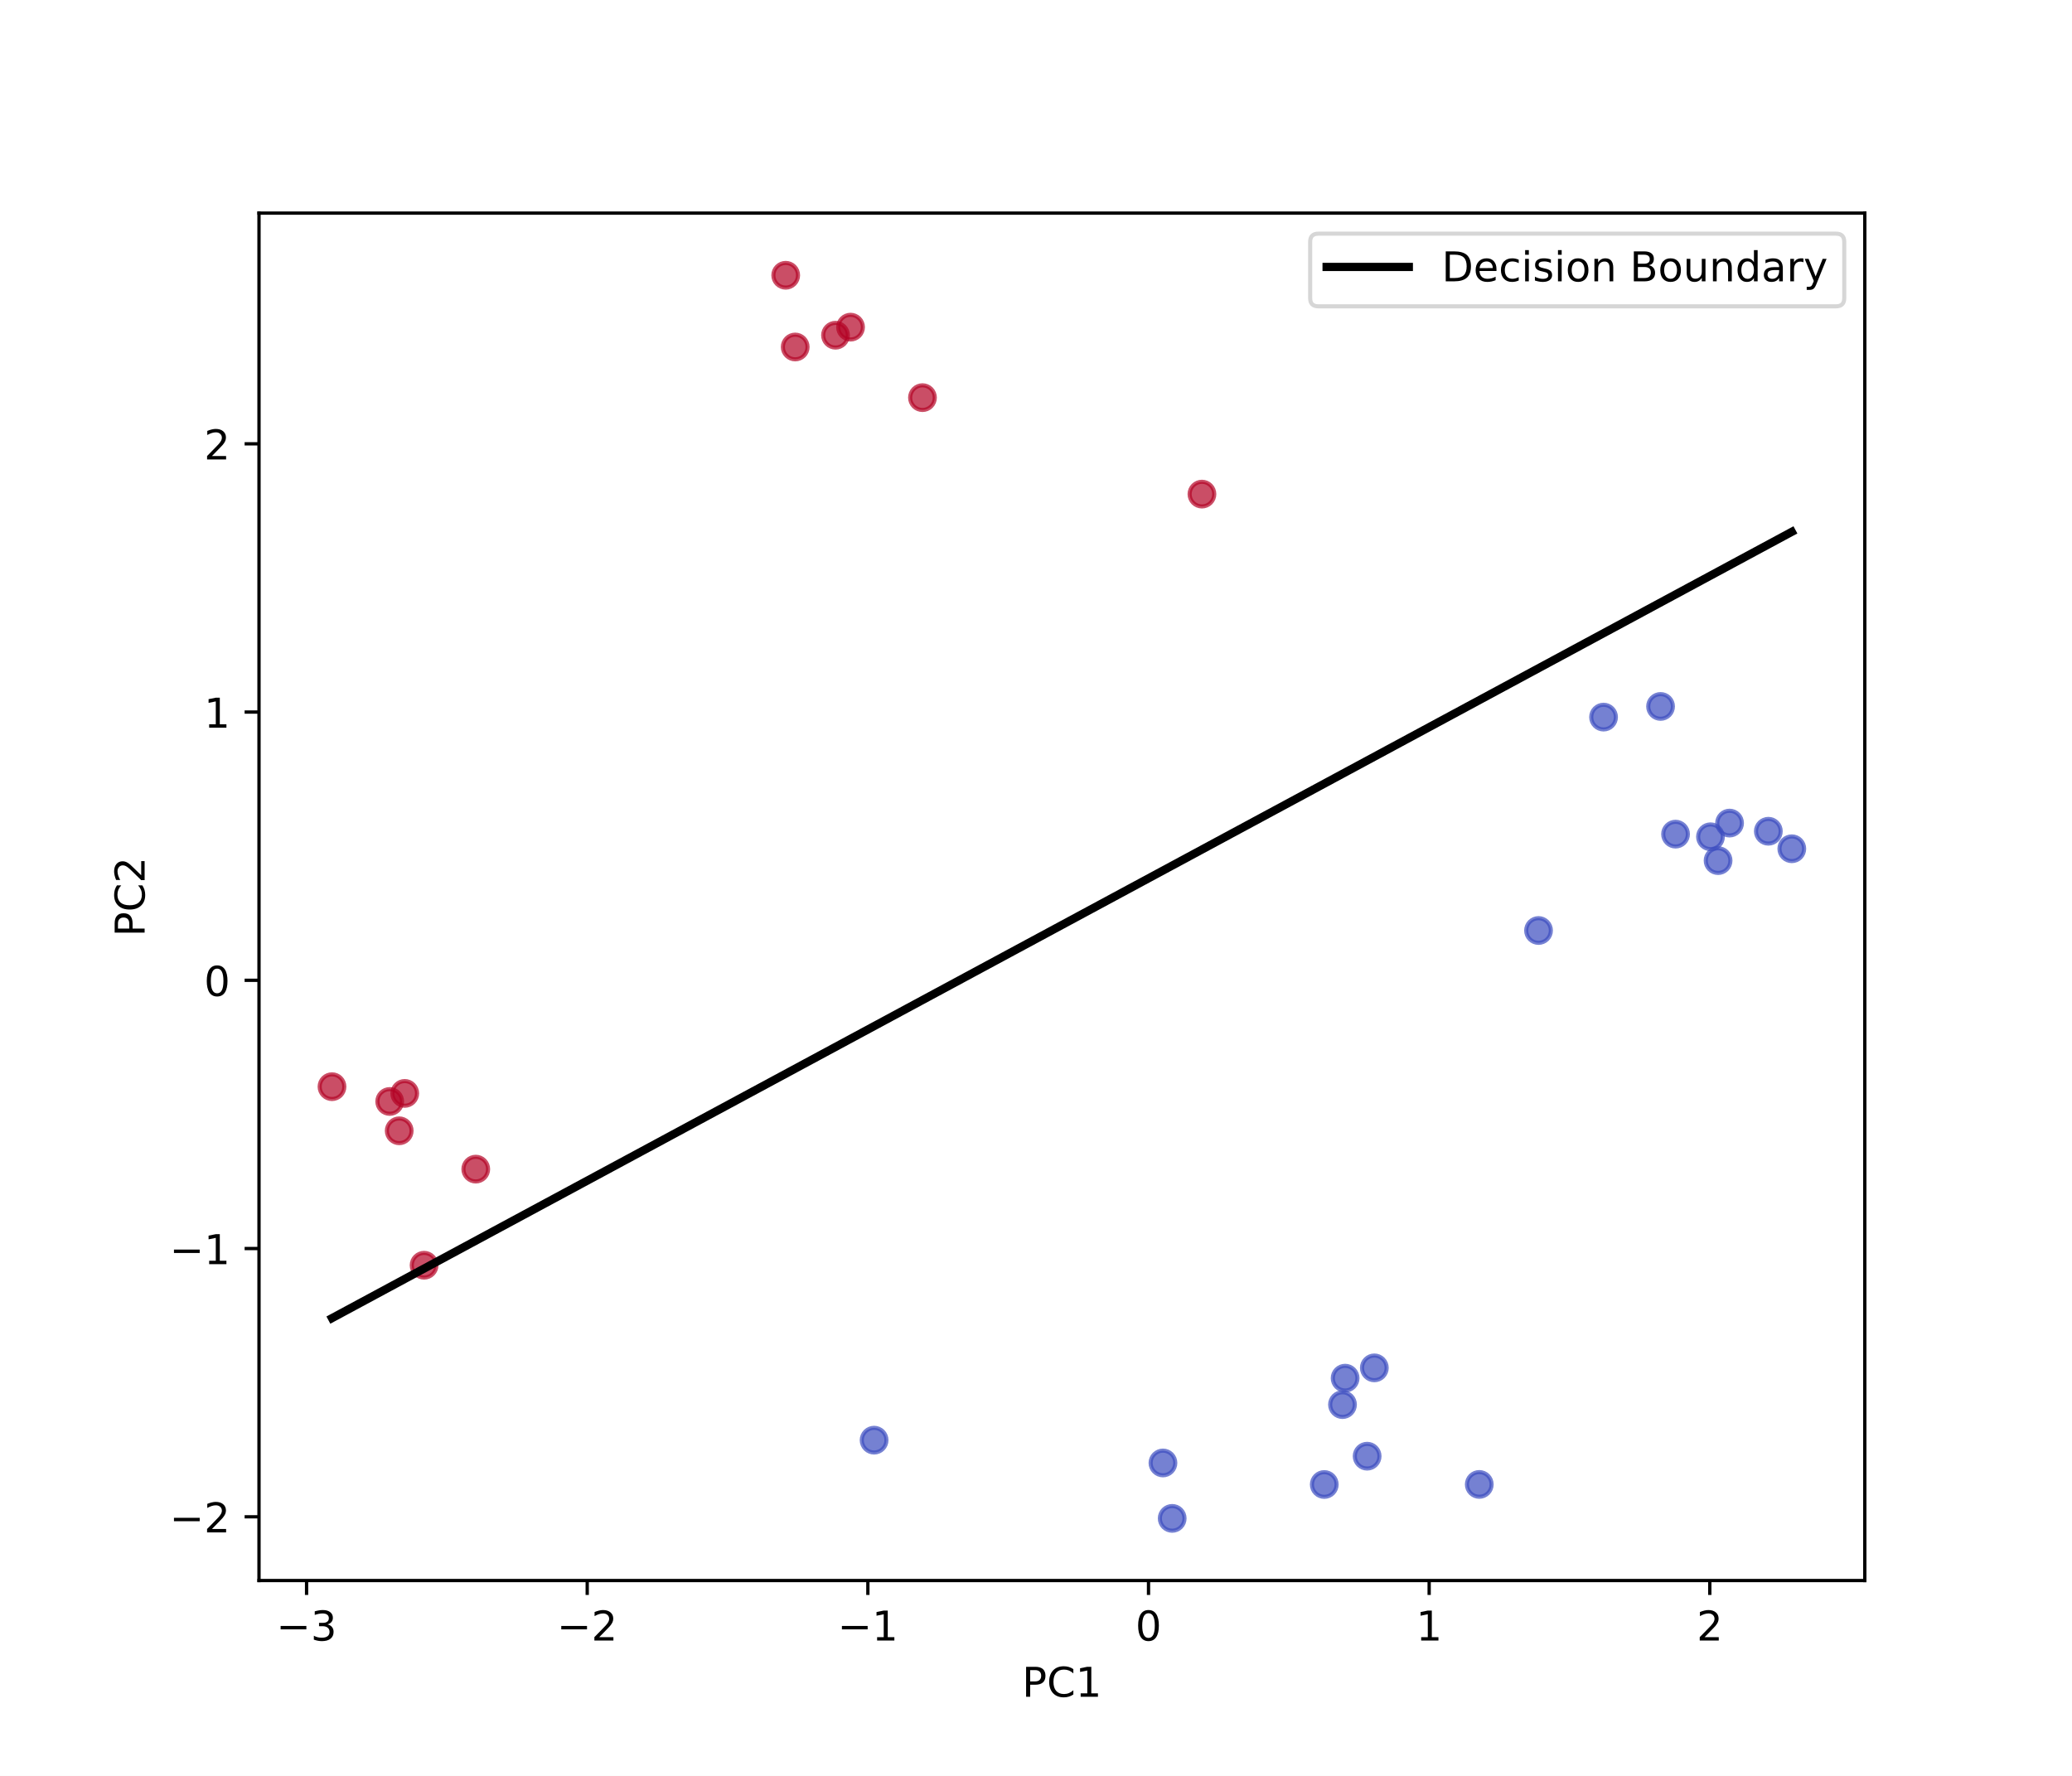
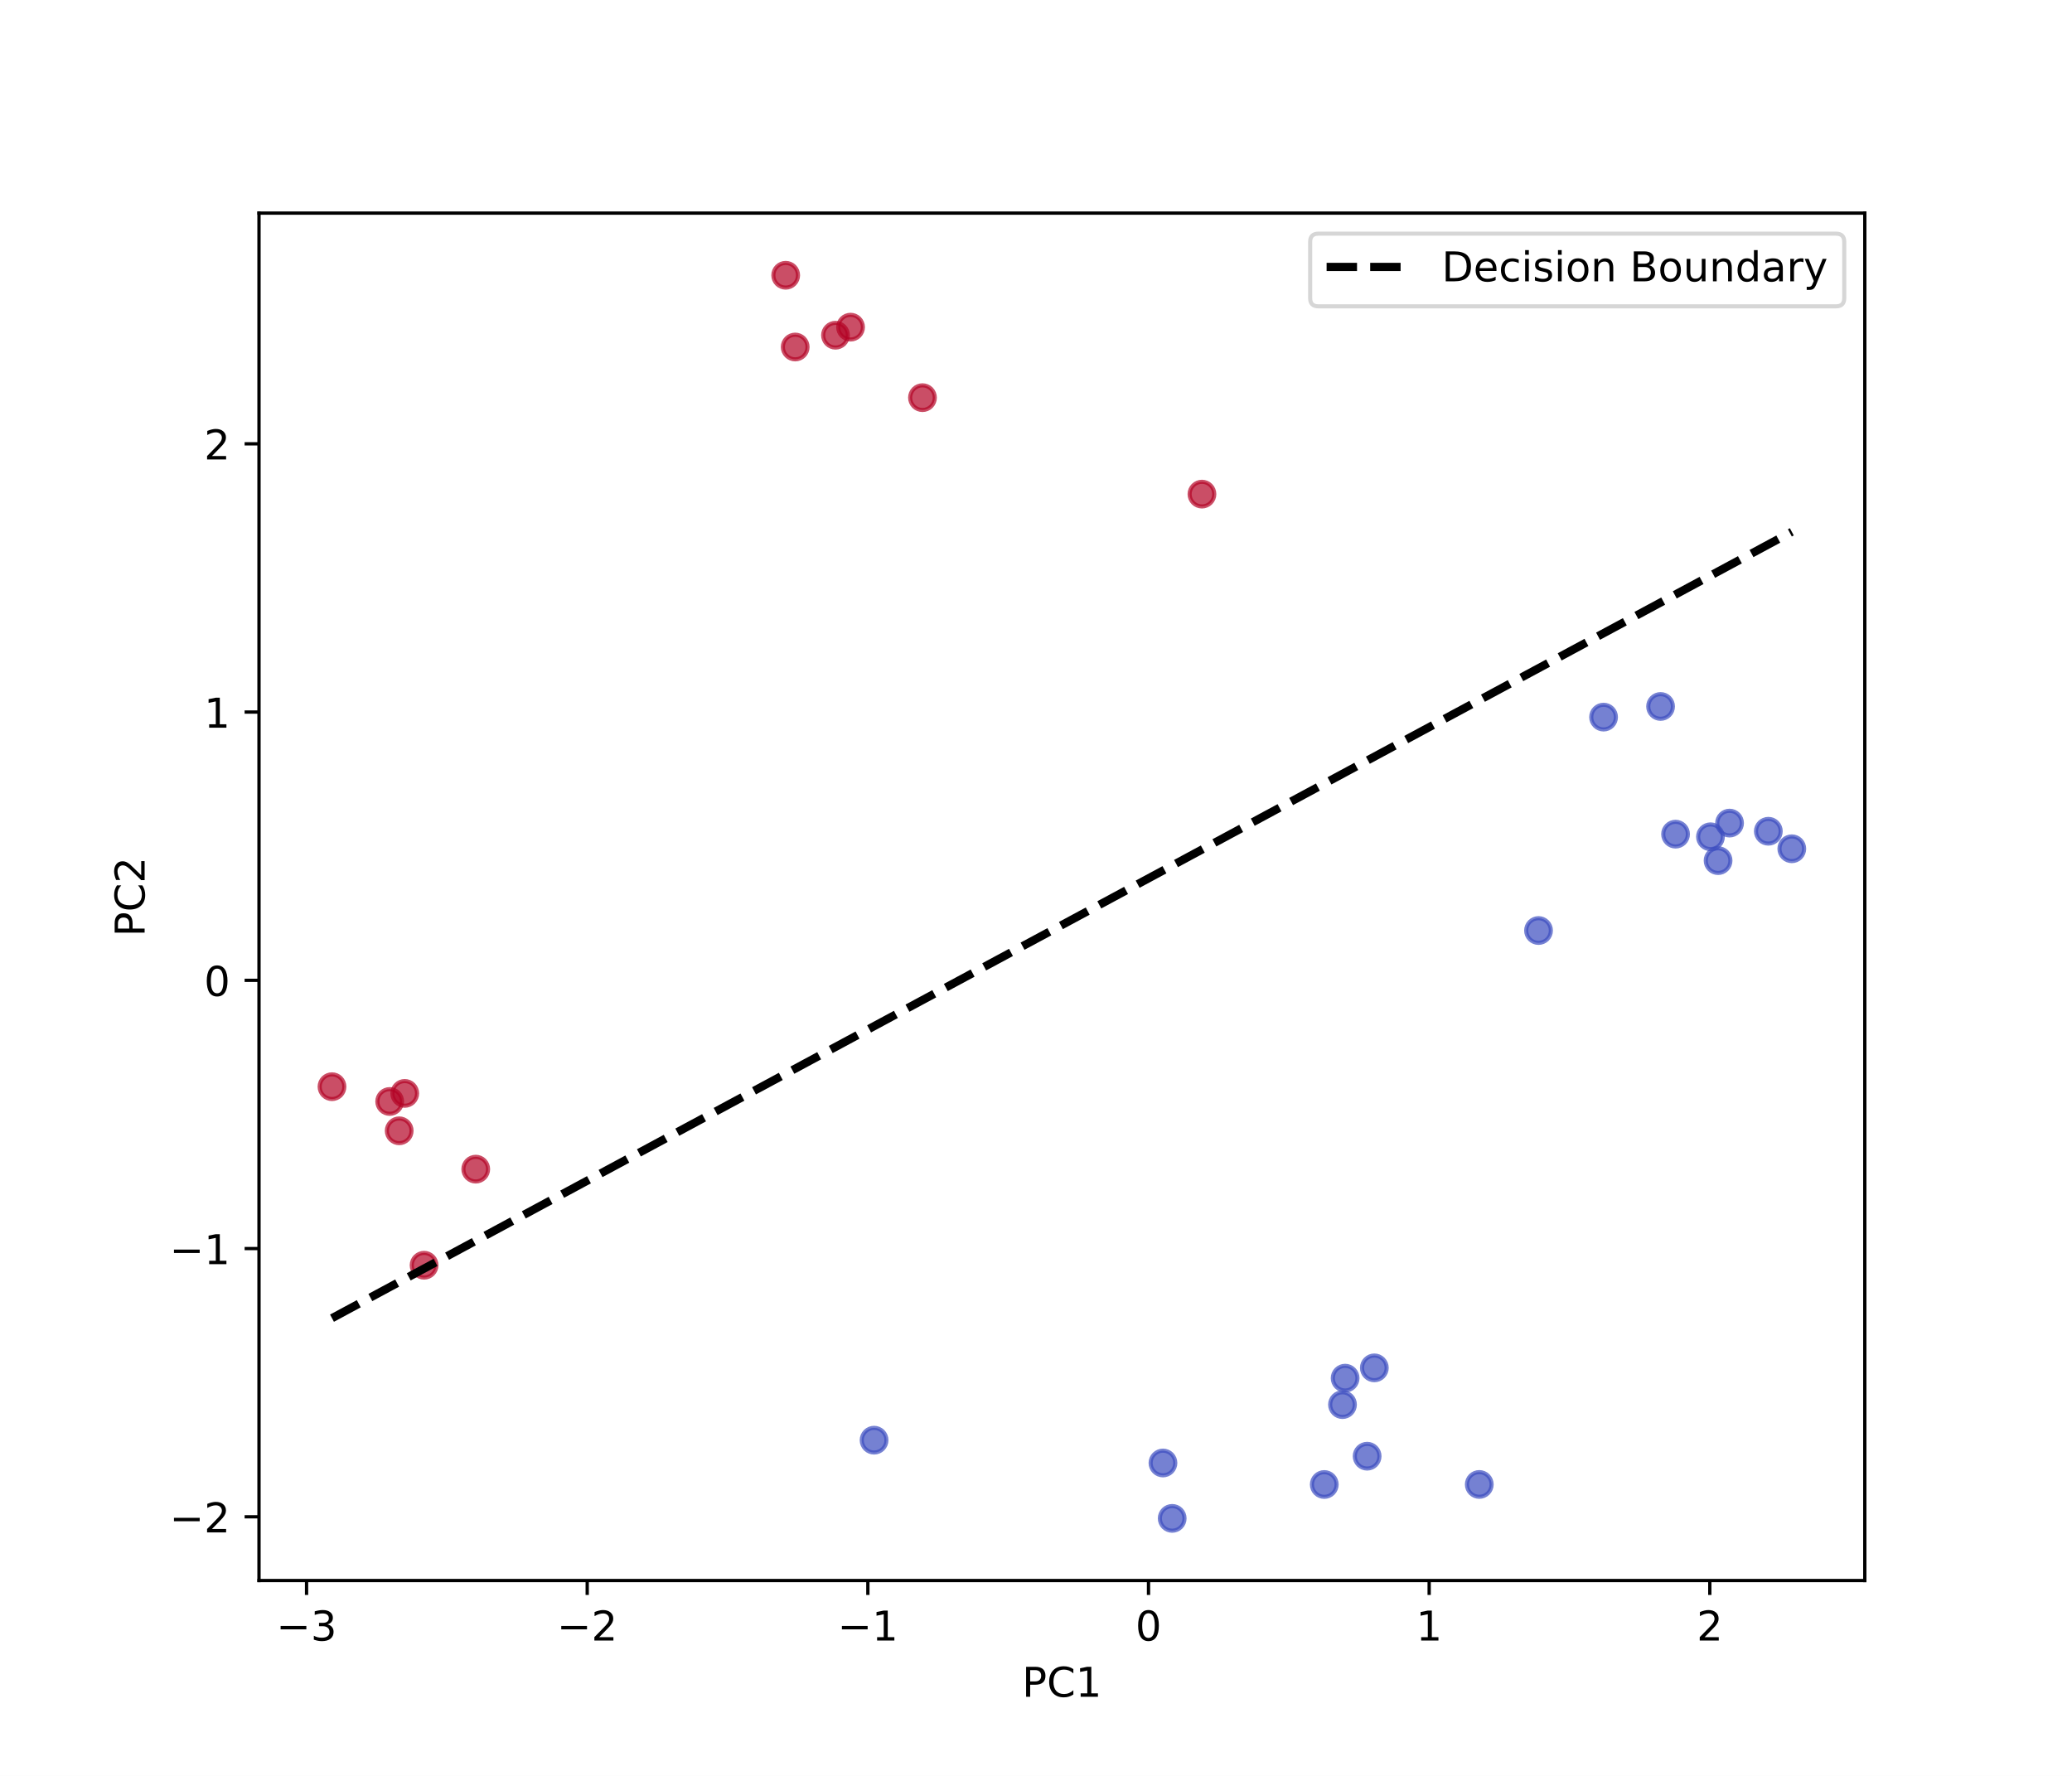
<svg xmlns="http://www.w3.org/2000/svg" xmlns:xlink="http://www.w3.org/1999/xlink" width="504pt" height="432pt" viewBox="0 0 504 432" version="1.1">
  <defs>
    <style type="text/css">*{stroke-linejoin: round; stroke-linecap: butt}</style>
  </defs>
  <g id="figure_1">
    <g id="patch_1">
      <path d="M 0 432  L 504 432  L 504 0  L 0 0  z " style="fill: #ffffff" />
    </g>
    <g id="axes_1">
      <g id="patch_2">
        <path d="M 63 384.48  L 453.6 384.48  L 453.6 51.84  L 63 51.84  z " style="fill: #ffffff" />
      </g>
      <g id="PathCollection_1">
        <defs>
-           <path id="C0_0_118cd38a1c" d="M 0 3  C 0.796 3 1.559 2.684 2.121 2.121  C 2.684 1.559 3 0.796 3 -0  C 3 -0.796 2.684 -1.559 2.121 -2.121  C 1.559 -2.684 0.796 -3 0 -3  C -0.796 -3 -1.559 -2.684 -2.121 -2.121  C -2.684 -1.559 -3 -0.796 -3 0  C -3 0.796 -2.684 1.559 -2.121 2.121  C -1.559 2.684 -0.796 3 0 3  z " />
+           <path id="C0_0_29952dceca" d="M 0 3  C 0.796 3 1.559 2.684 2.121 2.121  C 2.684 1.559 3 0.796 3 -0  C 3 -0.796 2.684 -1.559 2.121 -2.121  C 1.559 -2.684 0.796 -3 0 -3  C -0.796 -3 -1.559 -2.684 -2.121 -2.121  C -2.684 -1.559 -3 -0.796 -3 0  C -3 0.796 -2.684 1.559 -2.121 2.121  C -1.559 2.684 -0.796 3 0 3  z " />
        </defs>
-         <g clip-path="url(#p333e7ac986)">
-           <use xlink:href="#C0_0_118cd38a1c" x="282.88" y="355.879" style="fill: #3b4cc0; fill-opacity: 0.7; stroke: #3b4cc0; stroke-opacity: 0.7" />
-         </g>
-         <g clip-path="url(#p333e7ac986)">
-           <use xlink:href="#C0_0_118cd38a1c" x="332.547" y="354.231" style="fill: #3b4cc0; fill-opacity: 0.7; stroke: #3b4cc0; stroke-opacity: 0.7" />
-         </g>
-         <g clip-path="url(#p333e7ac986)">
-           <use xlink:href="#C0_0_118cd38a1c" x="327.193" y="335.253" style="fill: #3b4cc0; fill-opacity: 0.7; stroke: #3b4cc0; stroke-opacity: 0.7" />
-         </g>
-         <g clip-path="url(#p333e7ac986)">
-           <use xlink:href="#C0_0_118cd38a1c" x="334.299" y="332.747" style="fill: #3b4cc0; fill-opacity: 0.7; stroke: #3b4cc0; stroke-opacity: 0.7" />
-         </g>
-         <g clip-path="url(#p333e7ac986)">
-           <use xlink:href="#C0_0_118cd38a1c" x="326.553" y="341.685" style="fill: #3b4cc0; fill-opacity: 0.7; stroke: #3b4cc0; stroke-opacity: 0.7" />
-         </g>
-         <g clip-path="url(#p333e7ac986)">
-           <use xlink:href="#C0_0_118cd38a1c" x="322.121" y="361.118" style="fill: #3b4cc0; fill-opacity: 0.7; stroke: #3b4cc0; stroke-opacity: 0.7" />
-         </g>
-         <g clip-path="url(#p333e7ac986)">
-           <use xlink:href="#C0_0_118cd38a1c" x="359.824" y="361.1" style="fill: #3b4cc0; fill-opacity: 0.7; stroke: #3b4cc0; stroke-opacity: 0.7" />
-         </g>
-         <g clip-path="url(#p333e7ac986)">
-           <use xlink:href="#C0_0_118cd38a1c" x="374.236" y="226.354" style="fill: #3b4cc0; fill-opacity: 0.7; stroke: #3b4cc0; stroke-opacity: 0.7" />
-         </g>
-         <g clip-path="url(#p333e7ac986)">
-           <use xlink:href="#C0_0_118cd38a1c" x="390.056" y="174.443" style="fill: #3b4cc0; fill-opacity: 0.7; stroke: #3b4cc0; stroke-opacity: 0.7" />
-         </g>
-         <g clip-path="url(#p333e7ac986)">
-           <use xlink:href="#C0_0_118cd38a1c" x="417.913" y="209.351" style="fill: #3b4cc0; fill-opacity: 0.7; stroke: #3b4cc0; stroke-opacity: 0.7" />
-         </g>
-         <g clip-path="url(#p333e7ac986)">
-           <use xlink:href="#C0_0_118cd38a1c" x="420.706" y="200.223" style="fill: #3b4cc0; fill-opacity: 0.7; stroke: #3b4cc0; stroke-opacity: 0.7" />
-         </g>
-         <g clip-path="url(#p333e7ac986)">
-           <use xlink:href="#C0_0_118cd38a1c" x="430.14" y="202.209" style="fill: #3b4cc0; fill-opacity: 0.7; stroke: #3b4cc0; stroke-opacity: 0.7" />
-         </g>
-         <g clip-path="url(#p333e7ac986)">
-           <use xlink:href="#C0_0_118cd38a1c" x="407.568" y="202.911" style="fill: #3b4cc0; fill-opacity: 0.7; stroke: #3b4cc0; stroke-opacity: 0.7" />
-         </g>
-         <g clip-path="url(#p333e7ac986)">
-           <use xlink:href="#C0_0_118cd38a1c" x="403.921" y="171.848" style="fill: #3b4cc0; fill-opacity: 0.7; stroke: #3b4cc0; stroke-opacity: 0.7" />
-         </g>
-         <g clip-path="url(#p333e7ac986)">
-           <use xlink:href="#C0_0_118cd38a1c" x="416.064" y="203.552" style="fill: #3b4cc0; fill-opacity: 0.7; stroke: #3b4cc0; stroke-opacity: 0.7" />
-         </g>
-         <g clip-path="url(#p333e7ac986)">
-           <use xlink:href="#C0_0_118cd38a1c" x="435.845" y="206.468" style="fill: #3b4cc0; fill-opacity: 0.7; stroke: #3b4cc0; stroke-opacity: 0.7" />
-         </g>
-         <g clip-path="url(#p333e7ac986)">
-           <use xlink:href="#C0_0_118cd38a1c" x="285.127" y="369.36" style="fill: #3b4cc0; fill-opacity: 0.7; stroke: #3b4cc0; stroke-opacity: 0.7" />
-         </g>
-         <g clip-path="url(#p333e7ac986)">
-           <use xlink:href="#C0_0_118cd38a1c" x="212.621" y="350.335" style="fill: #3b4cc0; fill-opacity: 0.7; stroke: #3b4cc0; stroke-opacity: 0.7" />
-         </g>
-         <g clip-path="url(#p333e7ac986)">
-           <use xlink:href="#C0_0_118cd38a1c" x="115.725" y="284.403" style="fill: #b40426; fill-opacity: 0.7; stroke: #b40426; stroke-opacity: 0.7" />
-         </g>
-         <g clip-path="url(#p333e7ac986)">
-           <use xlink:href="#C0_0_118cd38a1c" x="94.794" y="267.941" style="fill: #b40426; fill-opacity: 0.7; stroke: #b40426; stroke-opacity: 0.7" />
-         </g>
-         <g clip-path="url(#p333e7ac986)">
-           <use xlink:href="#C0_0_118cd38a1c" x="98.45" y="265.98" style="fill: #b40426; fill-opacity: 0.7; stroke: #b40426; stroke-opacity: 0.7" />
-         </g>
-         <g clip-path="url(#p333e7ac986)">
-           <use xlink:href="#C0_0_118cd38a1c" x="97.106" y="275.076" style="fill: #b40426; fill-opacity: 0.7; stroke: #b40426; stroke-opacity: 0.7" />
-         </g>
-         <g clip-path="url(#p333e7ac986)">
-           <use xlink:href="#C0_0_118cd38a1c" x="80.755" y="264.347" style="fill: #b40426; fill-opacity: 0.7; stroke: #b40426; stroke-opacity: 0.7" />
-         </g>
-         <g clip-path="url(#p333e7ac986)">
-           <use xlink:href="#C0_0_118cd38a1c" x="203.233" y="81.544" style="fill: #b40426; fill-opacity: 0.7; stroke: #b40426; stroke-opacity: 0.7" />
-         </g>
-         <g clip-path="url(#p333e7ac986)">
-           <use xlink:href="#C0_0_118cd38a1c" x="206.888" y="79.583" style="fill: #b40426; fill-opacity: 0.7; stroke: #b40426; stroke-opacity: 0.7" />
-         </g>
-         <g clip-path="url(#p333e7ac986)">
-           <use xlink:href="#C0_0_118cd38a1c" x="193.429" y="84.41" style="fill: #b40426; fill-opacity: 0.7; stroke: #b40426; stroke-opacity: 0.7" />
-         </g>
-         <g clip-path="url(#p333e7ac986)">
-           <use xlink:href="#C0_0_118cd38a1c" x="191.117" y="66.96" style="fill: #b40426; fill-opacity: 0.7; stroke: #b40426; stroke-opacity: 0.7" />
-         </g>
-         <g clip-path="url(#p333e7ac986)">
-           <use xlink:href="#C0_0_118cd38a1c" x="103.161" y="307.78" style="fill: #b40426; fill-opacity: 0.7; stroke: #b40426; stroke-opacity: 0.7" />
-         </g>
-         <g clip-path="url(#p333e7ac986)">
-           <use xlink:href="#C0_0_118cd38a1c" x="224.385" y="96.731" style="fill: #b40426; fill-opacity: 0.7; stroke: #b40426; stroke-opacity: 0.7" />
-         </g>
-         <g clip-path="url(#p333e7ac986)">
-           <use xlink:href="#C0_0_118cd38a1c" x="292.363" y="120.198" style="fill: #b40426; fill-opacity: 0.7; stroke: #b40426; stroke-opacity: 0.7" />
+         <g clip-path="url(#pf0ccf5bd50)">
+           <use xlink:href="#C0_0_29952dceca" x="282.882" y="355.885" style="fill: #3b4cc0; fill-opacity: 0.7; stroke: #3b4cc0; stroke-opacity: 0.7" />
+         </g>
+         <g clip-path="url(#pf0ccf5bd50)">
+           <use xlink:href="#C0_0_29952dceca" x="332.546" y="354.234" style="fill: #3b4cc0; fill-opacity: 0.7; stroke: #3b4cc0; stroke-opacity: 0.7" />
+         </g>
+         <g clip-path="url(#pf0ccf5bd50)">
+           <use xlink:href="#C0_0_29952dceca" x="327.194" y="335.252" style="fill: #3b4cc0; fill-opacity: 0.7; stroke: #3b4cc0; stroke-opacity: 0.7" />
+         </g>
+         <g clip-path="url(#pf0ccf5bd50)">
+           <use xlink:href="#C0_0_29952dceca" x="334.3" y="332.747" style="fill: #3b4cc0; fill-opacity: 0.7; stroke: #3b4cc0; stroke-opacity: 0.7" />
+         </g>
+         <g clip-path="url(#pf0ccf5bd50)">
+           <use xlink:href="#C0_0_29952dceca" x="326.552" y="341.686" style="fill: #3b4cc0; fill-opacity: 0.7; stroke: #3b4cc0; stroke-opacity: 0.7" />
+         </g>
+         <g clip-path="url(#pf0ccf5bd50)">
+           <use xlink:href="#C0_0_29952dceca" x="322.122" y="361.119" style="fill: #3b4cc0; fill-opacity: 0.7; stroke: #3b4cc0; stroke-opacity: 0.7" />
+         </g>
+         <g clip-path="url(#pf0ccf5bd50)">
+           <use xlink:href="#C0_0_29952dceca" x="359.825" y="361.106" style="fill: #3b4cc0; fill-opacity: 0.7; stroke: #3b4cc0; stroke-opacity: 0.7" />
+         </g>
+         <g clip-path="url(#pf0ccf5bd50)">
+           <use xlink:href="#C0_0_29952dceca" x="374.236" y="226.359" style="fill: #3b4cc0; fill-opacity: 0.7; stroke: #3b4cc0; stroke-opacity: 0.7" />
+         </g>
+         <g clip-path="url(#pf0ccf5bd50)">
+           <use xlink:href="#C0_0_29952dceca" x="390.06" y="174.444" style="fill: #3b4cc0; fill-opacity: 0.7; stroke: #3b4cc0; stroke-opacity: 0.7" />
+         </g>
+         <g clip-path="url(#pf0ccf5bd50)">
+           <use xlink:href="#C0_0_29952dceca" x="417.912" y="209.354" style="fill: #3b4cc0; fill-opacity: 0.7; stroke: #3b4cc0; stroke-opacity: 0.7" />
+         </g>
+         <g clip-path="url(#pf0ccf5bd50)">
+           <use xlink:href="#C0_0_29952dceca" x="420.704" y="200.225" style="fill: #3b4cc0; fill-opacity: 0.7; stroke: #3b4cc0; stroke-opacity: 0.7" />
+         </g>
+         <g clip-path="url(#pf0ccf5bd50)">
+           <use xlink:href="#C0_0_29952dceca" x="430.138" y="202.209" style="fill: #3b4cc0; fill-opacity: 0.7; stroke: #3b4cc0; stroke-opacity: 0.7" />
+         </g>
+         <g clip-path="url(#pf0ccf5bd50)">
+           <use xlink:href="#C0_0_29952dceca" x="407.57" y="202.914" style="fill: #3b4cc0; fill-opacity: 0.7; stroke: #3b4cc0; stroke-opacity: 0.7" />
+         </g>
+         <g clip-path="url(#pf0ccf5bd50)">
+           <use xlink:href="#C0_0_29952dceca" x="403.924" y="171.854" style="fill: #3b4cc0; fill-opacity: 0.7; stroke: #3b4cc0; stroke-opacity: 0.7" />
+         </g>
+         <g clip-path="url(#pf0ccf5bd50)">
+           <use xlink:href="#C0_0_29952dceca" x="416.062" y="203.553" style="fill: #3b4cc0; fill-opacity: 0.7; stroke: #3b4cc0; stroke-opacity: 0.7" />
+         </g>
+         <g clip-path="url(#pf0ccf5bd50)">
+           <use xlink:href="#C0_0_29952dceca" x="435.845" y="206.47" style="fill: #3b4cc0; fill-opacity: 0.7; stroke: #3b4cc0; stroke-opacity: 0.7" />
+         </g>
+         <g clip-path="url(#pf0ccf5bd50)">
+           <use xlink:href="#C0_0_29952dceca" x="285.128" y="369.36" style="fill: #3b4cc0; fill-opacity: 0.7; stroke: #3b4cc0; stroke-opacity: 0.7" />
+         </g>
+         <g clip-path="url(#pf0ccf5bd50)">
+           <use xlink:href="#C0_0_29952dceca" x="212.617" y="350.339" style="fill: #3b4cc0; fill-opacity: 0.7; stroke: #3b4cc0; stroke-opacity: 0.7" />
+         </g>
+         <g clip-path="url(#pf0ccf5bd50)">
+           <use xlink:href="#C0_0_29952dceca" x="115.72" y="284.408" style="fill: #b40426; fill-opacity: 0.7; stroke: #b40426; stroke-opacity: 0.7" />
+         </g>
+         <g clip-path="url(#pf0ccf5bd50)">
+           <use xlink:href="#C0_0_29952dceca" x="94.79" y="267.944" style="fill: #b40426; fill-opacity: 0.7; stroke: #b40426; stroke-opacity: 0.7" />
+         </g>
+         <g clip-path="url(#pf0ccf5bd50)">
+           <use xlink:href="#C0_0_29952dceca" x="98.449" y="265.98" style="fill: #b40426; fill-opacity: 0.7; stroke: #b40426; stroke-opacity: 0.7" />
+         </g>
+         <g clip-path="url(#pf0ccf5bd50)">
+           <use xlink:href="#C0_0_29952dceca" x="97.104" y="275.077" style="fill: #b40426; fill-opacity: 0.7; stroke: #b40426; stroke-opacity: 0.7" />
+         </g>
+         <g clip-path="url(#pf0ccf5bd50)">
+           <use xlink:href="#C0_0_29952dceca" x="80.755" y="264.349" style="fill: #b40426; fill-opacity: 0.7; stroke: #b40426; stroke-opacity: 0.7" />
+         </g>
+         <g clip-path="url(#pf0ccf5bd50)">
+           <use xlink:href="#C0_0_29952dceca" x="203.23" y="81.544" style="fill: #b40426; fill-opacity: 0.7; stroke: #b40426; stroke-opacity: 0.7" />
+         </g>
+         <g clip-path="url(#pf0ccf5bd50)">
+           <use xlink:href="#C0_0_29952dceca" x="206.889" y="79.586" style="fill: #b40426; fill-opacity: 0.7; stroke: #b40426; stroke-opacity: 0.7" />
+         </g>
+         <g clip-path="url(#pf0ccf5bd50)">
+           <use xlink:href="#C0_0_29952dceca" x="193.427" y="84.415" style="fill: #b40426; fill-opacity: 0.7; stroke: #b40426; stroke-opacity: 0.7" />
+         </g>
+         <g clip-path="url(#pf0ccf5bd50)">
+           <use xlink:href="#C0_0_29952dceca" x="191.113" y="66.96" style="fill: #b40426; fill-opacity: 0.7; stroke: #b40426; stroke-opacity: 0.7" />
+         </g>
+         <g clip-path="url(#pf0ccf5bd50)">
+           <use xlink:href="#C0_0_29952dceca" x="103.159" y="307.781" style="fill: #b40426; fill-opacity: 0.7; stroke: #b40426; stroke-opacity: 0.7" />
+         </g>
+         <g clip-path="url(#pf0ccf5bd50)">
+           <use xlink:href="#C0_0_29952dceca" x="224.386" y="96.735" style="fill: #b40426; fill-opacity: 0.7; stroke: #b40426; stroke-opacity: 0.7" />
+         </g>
+         <g clip-path="url(#pf0ccf5bd50)">
+           <use xlink:href="#C0_0_29952dceca" x="292.365" y="120.2" style="fill: #b40426; fill-opacity: 0.7; stroke: #b40426; stroke-opacity: 0.7" />
        </g>
      </g>
      <g id="matplotlib.axis_1">
        <g id="xtick_1">
          <g id="line2d_1">
            <defs>
-               <path id="mf87b86d727" d="M 0 0  L 0 3.5  " style="stroke: #000000; stroke-width: 0.8" />
+               <path id="m66bd88c88d" d="M 0 0  L 0 3.5  " style="stroke: #000000; stroke-width: 0.8" />
            </defs>
            <g>
-               <use xlink:href="#mf87b86d727" x="74.572" y="384.48" style="stroke: #000000; stroke-width: 0.8" />
+               <use xlink:href="#m66bd88c88d" x="74.57" y="384.48" style="stroke: #000000; stroke-width: 0.8" />
            </g>
          </g>
          <g id="text_1">
-             <g transform="translate(67.2014 399.0784) scale(0.1 -0.1)">
+             <g transform="translate(67.19858 399.0784) scale(0.1 -0.1)">
              <defs>
                <path id="DejaVuSans-2212" d="M 678 2272  L 4684 2272  L 4684 1741  L 678 1741  L 678 2272  z " transform="scale(0.015625)" />
                <path id="DejaVuSans-33" d="M 2597 2516  Q 3050 2419 3304 2112  Q 3559 1806 3559 1356  Q 3559 666 3084 287  Q 2609 -91 1734 -91  Q 1441 -91 1130 -33  Q 819 25 488 141  L 488 750  Q 750 597 1062 519  Q 1375 441 1716 441  Q 2309 441 2620 675  Q 2931 909 2931 1356  Q 2931 1769 2642 2001  Q 2353 2234 1838 2234  L 1294 2234  L 1294 2753  L 1863 2753  Q 2328 2753 2575 2939  Q 2822 3125 2822 3475  Q 2822 3834 2567 4026  Q 2313 4219 1838 4219  Q 1578 4219 1281 4162  Q 984 4106 628 3988  L 628 4550  Q 988 4650 1302 4700  Q 1616 4750 1894 4750  Q 2613 4750 3031 4423  Q 3450 4097 3450 3541  Q 3450 3153 3228 2886  Q 3006 2619 2597 2516  z " transform="scale(0.015625)" />
              </defs>
              <use xlink:href="#DejaVuSans-2212" />
              <use xlink:href="#DejaVuSans-33" x="83.789" />
            </g>
          </g>
        </g>
        <g id="xtick_2">
          <g id="line2d_2">
            <g>
-               <use xlink:href="#mf87b86d727" x="142.837" y="384.48" style="stroke: #000000; stroke-width: 0.8" />
+               <use xlink:href="#m66bd88c88d" x="142.835" y="384.48" style="stroke: #000000; stroke-width: 0.8" />
            </g>
          </g>
          <g id="text_2">
-             <g transform="translate(135.4664 399.0784) scale(0.1 -0.1)">
+             <g transform="translate(135.4643 399.0784) scale(0.1 -0.1)">
              <defs>
                <path id="DejaVuSans-32" d="M 1228 531  L 3431 531  L 3431 0  L 469 0  L 469 531  Q 828 903 1448 1529  Q 2069 2156 2228 2338  Q 2531 2678 2651 2914  Q 2772 3150 2772 3378  Q 2772 3750 2511 3984  Q 2250 4219 1831 4219  Q 1534 4219 1204 4116  Q 875 4013 500 3803  L 500 4441  Q 881 4594 1212 4672  Q 1544 4750 1819 4750  Q 2544 4750 2975 4387  Q 3406 4025 3406 3419  Q 3406 3131 3298 2873  Q 3191 2616 2906 2266  Q 2828 2175 2409 1742  Q 1991 1309 1228 531  z " transform="scale(0.015625)" />
              </defs>
              <use xlink:href="#DejaVuSans-2212" />
              <use xlink:href="#DejaVuSans-32" x="83.789" />
            </g>
          </g>
        </g>
        <g id="xtick_3">
          <g id="line2d_3">
            <g>
-               <use xlink:href="#mf87b86d727" x="211.102" y="384.48" style="stroke: #000000; stroke-width: 0.8" />
+               <use xlink:href="#m66bd88c88d" x="211.101" y="384.48" style="stroke: #000000; stroke-width: 0.8" />
            </g>
          </g>
          <g id="text_3">
-             <g transform="translate(203.7313 399.0784) scale(0.1 -0.1)">
+             <g transform="translate(203.73 399.0784) scale(0.1 -0.1)">
              <defs>
                <path id="DejaVuSans-31" d="M 794 531  L 1825 531  L 1825 4091  L 703 3866  L 703 4441  L 1819 4666  L 2450 4666  L 2450 531  L 3481 531  L 3481 0  L 794 0  L 794 531  z " transform="scale(0.015625)" />
              </defs>
              <use xlink:href="#DejaVuSans-2212" />
              <use xlink:href="#DejaVuSans-31" x="83.789" />
            </g>
          </g>
        </g>
        <g id="xtick_4">
          <g id="line2d_4">
            <g>
-               <use xlink:href="#mf87b86d727" x="279.367" y="384.48" style="stroke: #000000; stroke-width: 0.8" />
+               <use xlink:href="#m66bd88c88d" x="279.367" y="384.48" style="stroke: #000000; stroke-width: 0.8" />
            </g>
          </g>
          <g id="text_4">
-             <g transform="translate(276.1861 399.0784) scale(0.1 -0.1)">
+             <g transform="translate(276.1855 399.0784) scale(0.1 -0.1)">
              <defs>
                <path id="DejaVuSans-30" d="M 2034 4250  Q 1547 4250 1301 3770  Q 1056 3291 1056 2328  Q 1056 1369 1301 889  Q 1547 409 2034 409  Q 2525 409 2770 889  Q 3016 1369 3016 2328  Q 3016 3291 2770 3770  Q 2525 4250 2034 4250  z M 2034 4750  Q 2819 4750 3233 4129  Q 3647 3509 3647 2328  Q 3647 1150 3233 529  Q 2819 -91 2034 -91  Q 1250 -91 836 529  Q 422 1150 422 2328  Q 422 3509 836 4129  Q 1250 4750 2034 4750  z " transform="scale(0.015625)" />
              </defs>
              <use xlink:href="#DejaVuSans-30" />
            </g>
          </g>
        </g>
        <g id="xtick_5">
          <g id="line2d_5">
            <g>
-               <use xlink:href="#mf87b86d727" x="347.632" y="384.48" style="stroke: #000000; stroke-width: 0.8" />
+               <use xlink:href="#m66bd88c88d" x="347.633" y="384.48" style="stroke: #000000; stroke-width: 0.8" />
            </g>
          </g>
          <g id="text_5">
-             <g transform="translate(344.4511 399.0784) scale(0.1 -0.1)">
+             <g transform="translate(344.4513 399.0784) scale(0.1 -0.1)">
              <use xlink:href="#DejaVuSans-31" />
            </g>
          </g>
        </g>
        <g id="xtick_6">
          <g id="line2d_6">
            <g>
-               <use xlink:href="#mf87b86d727" x="415.897" y="384.48" style="stroke: #000000; stroke-width: 0.8" />
+               <use xlink:href="#m66bd88c88d" x="415.898" y="384.48" style="stroke: #000000; stroke-width: 0.8" />
            </g>
          </g>
          <g id="text_6">
-             <g transform="translate(412.7161 399.0784) scale(0.1 -0.1)">
+             <g transform="translate(412.717 399.0784) scale(0.1 -0.1)">
              <use xlink:href="#DejaVuSans-32" />
            </g>
          </g>
        </g>
        <g id="text_7">
          <g transform="translate(248.6125 412.7566) scale(0.1 -0.1)">
            <defs>
              <path id="DejaVuSans-50" d="M 1259 4147  L 1259 2394  L 2053 2394  Q 2494 2394 2734 2622  Q 2975 2850 2975 3272  Q 2975 3691 2734 3919  Q 2494 4147 2053 4147  L 1259 4147  z M 628 4666  L 2053 4666  Q 2838 4666 3239 4311  Q 3641 3956 3641 3272  Q 3641 2581 3239 2228  Q 2838 1875 2053 1875  L 1259 1875  L 1259 0  L 628 0  L 628 4666  z " transform="scale(0.015625)" />
              <path id="DejaVuSans-43" d="M 4122 4306  L 4122 3641  Q 3803 3938 3442 4084  Q 3081 4231 2675 4231  Q 1875 4231 1450 3742  Q 1025 3253 1025 2328  Q 1025 1406 1450 917  Q 1875 428 2675 428  Q 3081 428 3442 575  Q 3803 722 4122 1019  L 4122 359  Q 3791 134 3420 21  Q 3050 -91 2638 -91  Q 1578 -91 968 557  Q 359 1206 359 2328  Q 359 3453 968 4101  Q 1578 4750 2638 4750  Q 3056 4750 3426 4639  Q 3797 4528 4122 4306  z " transform="scale(0.015625)" />
            </defs>
            <use xlink:href="#DejaVuSans-50" />
            <use xlink:href="#DejaVuSans-43" x="60.303" />
            <use xlink:href="#DejaVuSans-31" x="130.127" />
          </g>
        </g>
      </g>
      <g id="matplotlib.axis_2">
        <g id="ytick_1">
          <g id="line2d_7">
            <defs>
-               <path id="m6601342890" d="M 0 0  L -3.5 0  " style="stroke: #000000; stroke-width: 0.8" />
+               <path id="m193b3b2074" d="M 0 0  L -3.5 0  " style="stroke: #000000; stroke-width: 0.8" />
            </defs>
            <g>
-               <use xlink:href="#m6601342890" x="63" y="368.972" style="stroke: #000000; stroke-width: 0.8" />
+               <use xlink:href="#m193b3b2074" x="63" y="368.975" style="stroke: #000000; stroke-width: 0.8" />
            </g>
          </g>
          <g id="text_8">
-             <g transform="translate(41.25781 372.7711) scale(0.1 -0.1)">
+             <g transform="translate(41.25781 372.7742) scale(0.1 -0.1)">
              <use xlink:href="#DejaVuSans-2212" />
              <use xlink:href="#DejaVuSans-32" x="83.789" />
            </g>
          </g>
        </g>
        <g id="ytick_2">
          <g id="line2d_8">
            <g>
-               <use xlink:href="#m6601342890" x="63" y="303.72" style="stroke: #000000; stroke-width: 0.8" />
+               <use xlink:href="#m193b3b2074" x="63" y="303.722" style="stroke: #000000; stroke-width: 0.8" />
            </g>
          </g>
          <g id="text_9">
-             <g transform="translate(41.25781 307.5188) scale(0.1 -0.1)">
+             <g transform="translate(41.25781 307.5217) scale(0.1 -0.1)">
              <use xlink:href="#DejaVuSans-2212" />
              <use xlink:href="#DejaVuSans-31" x="83.789" />
            </g>
          </g>
        </g>
        <g id="ytick_3">
          <g id="line2d_9">
            <g>
-               <use xlink:href="#m6601342890" x="63" y="238.467" style="stroke: #000000; stroke-width: 0.8" />
+               <use xlink:href="#m193b3b2074" x="63" y="238.47" style="stroke: #000000; stroke-width: 0.8" />
            </g>
          </g>
          <g id="text_10">
-             <g transform="translate(49.6375 242.2665) scale(0.1 -0.1)">
+             <g transform="translate(49.6375 242.2691) scale(0.1 -0.1)">
              <use xlink:href="#DejaVuSans-30" />
            </g>
          </g>
        </g>
        <g id="ytick_4">
          <g id="line2d_10">
            <g>
-               <use xlink:href="#m6601342890" x="63" y="173.215" style="stroke: #000000; stroke-width: 0.8" />
+               <use xlink:href="#m193b3b2074" x="63" y="173.217" style="stroke: #000000; stroke-width: 0.8" />
            </g>
          </g>
          <g id="text_11">
-             <g transform="translate(49.6375 177.0141) scale(0.1 -0.1)">
+             <g transform="translate(49.6375 177.0165) scale(0.1 -0.1)">
              <use xlink:href="#DejaVuSans-31" />
            </g>
          </g>
        </g>
        <g id="ytick_5">
          <g id="line2d_11">
            <g>
-               <use xlink:href="#m6601342890" x="63" y="107.963" style="stroke: #000000; stroke-width: 0.8" />
+               <use xlink:href="#m193b3b2074" x="63" y="107.965" style="stroke: #000000; stroke-width: 0.8" />
            </g>
          </g>
          <g id="text_12">
-             <g transform="translate(49.6375 111.7618) scale(0.1 -0.1)">
+             <g transform="translate(49.6375 111.7639) scale(0.1 -0.1)">
              <use xlink:href="#DejaVuSans-32" />
            </g>
          </g>
        </g>
        <g id="text_13">
          <g transform="translate(35.17813 227.8475) rotate(-90) scale(0.1 -0.1)">
            <use xlink:href="#DejaVuSans-50" />
            <use xlink:href="#DejaVuSans-43" x="60.303" />
            <use xlink:href="#DejaVuSans-32" x="130.127" />
          </g>
        </g>
      </g>
      <g id="line2d_12">
-         <path d="M 80.755 320.654  L 84.341 318.722  L 87.928 316.79  L 91.515 314.858  L 95.102 312.926  L 98.688 310.993  L 102.275 309.061  L 105.862 307.129  L 109.449 305.197  L 113.036 303.265  L 116.622 301.333  L 120.209 299.4  L 123.796 297.468  L 127.383 295.536  L 130.969 293.604  L 134.556 291.672  L 138.143 289.739  L 141.73 287.807  L 145.317 285.875  L 148.903 283.943  L 152.49 282.011  L 156.077 280.079  L 159.664 278.146  L 163.25 276.214  L 166.837 274.282  L 170.424 272.35  L 174.011 270.418  L 177.598 268.486  L 181.184 266.553  L 184.771 264.621  L 188.358 262.689  L 191.945 260.757  L 195.531 258.825  L 199.118 256.892  L 202.705 254.96  L 206.292 253.028  L 209.879 251.096  L 213.465 249.164  L 217.052 247.232  L 220.639 245.299  L 224.226 243.367  L 227.812 241.435  L 231.399 239.503  L 234.986 237.571  L 238.573 235.638  L 242.16 233.706  L 245.746 231.774  L 249.333 229.842  L 252.92 227.91  L 256.507 225.978  L 260.093 224.045  L 263.68 222.113  L 267.267 220.181  L 270.854 218.249  L 274.44 216.317  L 278.027 214.385  L 281.614 212.452  L 285.201 210.52  L 288.788 208.588  L 292.374 206.656  L 295.961 204.724  L 299.548 202.791  L 303.135 200.859  L 306.721 198.927  L 310.308 196.995  L 313.895 195.063  L 317.482 193.131  L 321.069 191.198  L 324.655 189.266  L 328.242 187.334  L 331.829 185.402  L 335.416 183.47  L 339.002 181.537  L 342.589 179.605  L 346.176 177.673  L 349.763 175.741  L 353.35 173.809  L 356.936 171.877  L 360.523 169.944  L 364.11 168.012  L 367.697 166.08  L 371.283 164.148  L 374.87 162.216  L 378.457 160.284  L 382.044 158.351  L 385.631 156.419  L 389.217 154.487  L 392.804 152.555  L 396.391 150.623  L 399.978 148.69  L 403.564 146.758  L 407.151 144.826  L 410.738 142.894  L 414.325 140.962  L 417.912 139.03  L 421.498 137.097  L 425.085 135.165  L 428.672 133.233  L 432.259 131.301  L 435.845 129.369  " clip-path="url(#p333e7ac986)" style="fill: none; stroke: #000000; stroke-width: 2; stroke-linecap: square" />
+         <path d="M 80.755 320.658  L 84.341 318.726  L 87.928 316.794  L 91.515 314.862  L 95.102 312.929  L 98.688 310.997  L 102.275 309.065  L 105.862 307.133  L 109.449 305.201  L 113.036 303.268  L 116.622 301.336  L 120.209 299.404  L 123.796 297.472  L 127.383 295.54  L 130.969 293.607  L 134.556 291.675  L 138.143 289.743  L 141.73 287.811  L 145.317 285.879  L 148.903 283.946  L 152.49 282.014  L 156.077 280.082  L 159.664 278.15  L 163.25 276.218  L 166.837 274.285  L 170.424 272.353  L 174.011 270.421  L 177.598 268.489  L 181.184 266.557  L 184.771 264.624  L 188.358 262.692  L 191.945 260.76  L 195.531 258.828  L 199.118 256.896  L 202.705 254.963  L 206.292 253.031  L 209.879 251.099  L 213.465 249.167  L 217.052 247.235  L 220.639 245.302  L 224.226 243.37  L 227.812 241.438  L 231.399 239.506  L 234.986 237.574  L 238.573 235.641  L 242.16 233.709  L 245.746 231.777  L 249.333 229.845  L 252.92 227.913  L 256.507 225.98  L 260.093 224.048  L 263.68 222.116  L 267.267 220.184  L 270.854 218.252  L 274.44 216.319  L 278.027 214.387  L 281.614 212.455  L 285.201 210.523  L 288.788 208.591  L 292.374 206.658  L 295.961 204.726  L 299.548 202.794  L 303.135 200.862  L 306.721 198.93  L 310.308 196.997  L 313.895 195.065  L 317.482 193.133  L 321.069 191.201  L 324.655 189.269  L 328.242 187.336  L 331.829 185.404  L 335.416 183.472  L 339.002 181.54  L 342.589 179.608  L 346.176 177.675  L 349.763 175.743  L 353.35 173.811  L 356.936 171.879  L 360.523 169.947  L 364.11 168.014  L 367.697 166.082  L 371.283 164.15  L 374.87 162.218  L 378.457 160.286  L 382.044 158.353  L 385.631 156.421  L 389.217 154.489  L 392.804 152.557  L 396.391 150.625  L 399.978 148.692  L 403.564 146.76  L 407.151 144.828  L 410.738 142.896  L 414.325 140.964  L 417.912 139.031  L 421.498 137.099  L 425.085 135.167  L 428.672 133.235  L 432.259 131.303  L 435.845 129.37  " clip-path="url(#pf0ccf5bd50)" style="fill: none; stroke-dasharray: 7.4,3.2; stroke-dashoffset: 0; stroke: #000000; stroke-width: 2" />
      </g>
      <g id="patch_3">
        <path d="M 63 384.48  L 63 51.84  " style="fill: none; stroke: #000000; stroke-width: 0.8; stroke-linejoin: miter; stroke-linecap: square" />
      </g>
      <g id="patch_4">
        <path d="M 453.6 384.48  L 453.6 51.84  " style="fill: none; stroke: #000000; stroke-width: 0.8; stroke-linejoin: miter; stroke-linecap: square" />
      </g>
      <g id="patch_5">
        <path d="M 63 384.48  L 453.6 384.48  " style="fill: none; stroke: #000000; stroke-width: 0.8; stroke-linejoin: miter; stroke-linecap: square" />
      </g>
      <g id="patch_6">
        <path d="M 63 51.84  L 453.6 51.84  " style="fill: none; stroke: #000000; stroke-width: 0.8; stroke-linejoin: miter; stroke-linecap: square" />
      </g>
      <g id="legend_1">
        <g id="patch_7">
          <path d="M 320.688 74.518  L 446.6 74.518  Q 448.6 74.518 448.6 72.518  L 448.6 58.84  Q 448.6 56.84 446.6 56.84  L 320.688 56.84  Q 318.688 56.84 318.688 58.84  L 318.688 72.518  Q 318.688 74.518 320.688 74.518  z " style="fill: #ffffff; opacity: 0.8; stroke: #cccccc; stroke-linejoin: miter" />
        </g>
        <g id="line2d_13">
-           <path d="M 322.688 64.938  L 332.688 64.938  L 342.688 64.938  " style="fill: none; stroke: #000000; stroke-width: 2; stroke-linecap: square" />
+           <path d="M 322.688 64.938  L 332.688 64.938  L 342.688 64.938  " style="fill: none; stroke-dasharray: 7.4,3.2; stroke-dashoffset: 0; stroke: #000000; stroke-width: 2" />
        </g>
        <g id="text_14">
          <g transform="translate(350.6875 68.43844) scale(0.1 -0.1)">
            <defs>
              <path id="DejaVuSans-44" d="M 1259 4147  L 1259 519  L 2022 519  Q 2988 519 3436 956  Q 3884 1394 3884 2338  Q 3884 3275 3436 3711  Q 2988 4147 2022 4147  L 1259 4147  z M 628 4666  L 1925 4666  Q 3281 4666 3915 4102  Q 4550 3538 4550 2338  Q 4550 1131 3912 565  Q 3275 0 1925 0  L 628 0  L 628 4666  z " transform="scale(0.015625)" />
              <path id="DejaVuSans-65" d="M 3597 1894  L 3597 1613  L 953 1613  Q 991 1019 1311 708  Q 1631 397 2203 397  Q 2534 397 2845 478  Q 3156 559 3463 722  L 3463 178  Q 3153 47 2828 -22  Q 2503 -91 2169 -91  Q 1331 -91 842 396  Q 353 884 353 1716  Q 353 2575 817 3079  Q 1281 3584 2069 3584  Q 2775 3584 3186 3129  Q 3597 2675 3597 1894  z M 3022 2063  Q 3016 2534 2758 2815  Q 2500 3097 2075 3097  Q 1594 3097 1305 2825  Q 1016 2553 972 2059  L 3022 2063  z " transform="scale(0.015625)" />
              <path id="DejaVuSans-63" d="M 3122 3366  L 3122 2828  Q 2878 2963 2633 3030  Q 2388 3097 2138 3097  Q 1578 3097 1268 2742  Q 959 2388 959 1747  Q 959 1106 1268 751  Q 1578 397 2138 397  Q 2388 397 2633 464  Q 2878 531 3122 666  L 3122 134  Q 2881 22 2623 -34  Q 2366 -91 2075 -91  Q 1284 -91 818 406  Q 353 903 353 1747  Q 353 2603 823 3093  Q 1294 3584 2113 3584  Q 2378 3584 2631 3529  Q 2884 3475 3122 3366  z " transform="scale(0.015625)" />
              <path id="DejaVuSans-69" d="M 603 3500  L 1178 3500  L 1178 0  L 603 0  L 603 3500  z M 603 4863  L 1178 4863  L 1178 4134  L 603 4134  L 603 4863  z " transform="scale(0.015625)" />
              <path id="DejaVuSans-73" d="M 2834 3397  L 2834 2853  Q 2591 2978 2328 3040  Q 2066 3103 1784 3103  Q 1356 3103 1142 2972  Q 928 2841 928 2578  Q 928 2378 1081 2264  Q 1234 2150 1697 2047  L 1894 2003  Q 2506 1872 2764 1633  Q 3022 1394 3022 966  Q 3022 478 2636 193  Q 2250 -91 1575 -91  Q 1294 -91 989 -36  Q 684 19 347 128  L 347 722  Q 666 556 975 473  Q 1284 391 1588 391  Q 1994 391 2212 530  Q 2431 669 2431 922  Q 2431 1156 2273 1281  Q 2116 1406 1581 1522  L 1381 1569  Q 847 1681 609 1914  Q 372 2147 372 2553  Q 372 3047 722 3315  Q 1072 3584 1716 3584  Q 2034 3584 2315 3537  Q 2597 3491 2834 3397  z " transform="scale(0.015625)" />
              <path id="DejaVuSans-6f" d="M 1959 3097  Q 1497 3097 1228 2736  Q 959 2375 959 1747  Q 959 1119 1226 758  Q 1494 397 1959 397  Q 2419 397 2687 759  Q 2956 1122 2956 1747  Q 2956 2369 2687 2733  Q 2419 3097 1959 3097  z M 1959 3584  Q 2709 3584 3137 3096  Q 3566 2609 3566 1747  Q 3566 888 3137 398  Q 2709 -91 1959 -91  Q 1206 -91 779 398  Q 353 888 353 1747  Q 353 2609 779 3096  Q 1206 3584 1959 3584  z " transform="scale(0.015625)" />
              <path id="DejaVuSans-6e" d="M 3513 2113  L 3513 0  L 2938 0  L 2938 2094  Q 2938 2591 2744 2837  Q 2550 3084 2163 3084  Q 1697 3084 1428 2787  Q 1159 2491 1159 1978  L 1159 0  L 581 0  L 581 3500  L 1159 3500  L 1159 2956  Q 1366 3272 1645 3428  Q 1925 3584 2291 3584  Q 2894 3584 3203 3211  Q 3513 2838 3513 2113  z " transform="scale(0.015625)" />
              <path id="DejaVuSans-20" transform="scale(0.015625)" />
              <path id="DejaVuSans-42" d="M 1259 2228  L 1259 519  L 2272 519  Q 2781 519 3026 730  Q 3272 941 3272 1375  Q 3272 1813 3026 2020  Q 2781 2228 2272 2228  L 1259 2228  z M 1259 4147  L 1259 2741  L 2194 2741  Q 2656 2741 2882 2914  Q 3109 3088 3109 3444  Q 3109 3797 2882 3972  Q 2656 4147 2194 4147  L 1259 4147  z M 628 4666  L 2241 4666  Q 2963 4666 3353 4366  Q 3744 4066 3744 3513  Q 3744 3084 3544 2831  Q 3344 2578 2956 2516  Q 3422 2416 3680 2098  Q 3938 1781 3938 1306  Q 3938 681 3513 340  Q 3088 0 2303 0  L 628 0  L 628 4666  z " transform="scale(0.015625)" />
              <path id="DejaVuSans-75" d="M 544 1381  L 544 3500  L 1119 3500  L 1119 1403  Q 1119 906 1312 657  Q 1506 409 1894 409  Q 2359 409 2629 706  Q 2900 1003 2900 1516  L 2900 3500  L 3475 3500  L 3475 0  L 2900 0  L 2900 538  Q 2691 219 2414 64  Q 2138 -91 1772 -91  Q 1169 -91 856 284  Q 544 659 544 1381  z M 1991 3584  L 1991 3584  z " transform="scale(0.015625)" />
              <path id="DejaVuSans-64" d="M 2906 2969  L 2906 4863  L 3481 4863  L 3481 0  L 2906 0  L 2906 525  Q 2725 213 2448 61  Q 2172 -91 1784 -91  Q 1150 -91 751 415  Q 353 922 353 1747  Q 353 2572 751 3078  Q 1150 3584 1784 3584  Q 2172 3584 2448 3432  Q 2725 3281 2906 2969  z M 947 1747  Q 947 1113 1208 752  Q 1469 391 1925 391  Q 2381 391 2643 752  Q 2906 1113 2906 1747  Q 2906 2381 2643 2742  Q 2381 3103 1925 3103  Q 1469 3103 1208 2742  Q 947 2381 947 1747  z " transform="scale(0.015625)" />
              <path id="DejaVuSans-61" d="M 2194 1759  Q 1497 1759 1228 1600  Q 959 1441 959 1056  Q 959 750 1161 570  Q 1363 391 1709 391  Q 2188 391 2477 730  Q 2766 1069 2766 1631  L 2766 1759  L 2194 1759  z M 3341 1997  L 3341 0  L 2766 0  L 2766 531  Q 2569 213 2275 61  Q 1981 -91 1556 -91  Q 1019 -91 701 211  Q 384 513 384 1019  Q 384 1609 779 1909  Q 1175 2209 1959 2209  L 2766 2209  L 2766 2266  Q 2766 2663 2505 2880  Q 2244 3097 1772 3097  Q 1472 3097 1187 3025  Q 903 2953 641 2809  L 641 3341  Q 956 3463 1253 3523  Q 1550 3584 1831 3584  Q 2591 3584 2966 3190  Q 3341 2797 3341 1997  z " transform="scale(0.015625)" />
              <path id="DejaVuSans-72" d="M 2631 2963  Q 2534 3019 2420 3045  Q 2306 3072 2169 3072  Q 1681 3072 1420 2755  Q 1159 2438 1159 1844  L 1159 0  L 581 0  L 581 3500  L 1159 3500  L 1159 2956  Q 1341 3275 1631 3429  Q 1922 3584 2338 3584  Q 2397 3584 2469 3576  Q 2541 3569 2628 3553  L 2631 2963  z " transform="scale(0.015625)" />
              <path id="DejaVuSans-79" d="M 2059 -325  Q 1816 -950 1584 -1140  Q 1353 -1331 966 -1331  L 506 -1331  L 506 -850  L 844 -850  Q 1081 -850 1212 -737  Q 1344 -625 1503 -206  L 1606 56  L 191 3500  L 800 3500  L 1894 763  L 2988 3500  L 3597 3500  L 2059 -325  z " transform="scale(0.015625)" />
            </defs>
            <use xlink:href="#DejaVuSans-44" />
            <use xlink:href="#DejaVuSans-65" x="77.002" />
            <use xlink:href="#DejaVuSans-63" x="138.525" />
            <use xlink:href="#DejaVuSans-69" x="193.506" />
            <use xlink:href="#DejaVuSans-73" x="221.289" />
            <use xlink:href="#DejaVuSans-69" x="273.389" />
            <use xlink:href="#DejaVuSans-6f" x="301.172" />
            <use xlink:href="#DejaVuSans-6e" x="362.354" />
            <use xlink:href="#DejaVuSans-20" x="425.732" />
            <use xlink:href="#DejaVuSans-42" x="457.52" />
            <use xlink:href="#DejaVuSans-6f" x="526.123" />
            <use xlink:href="#DejaVuSans-75" x="587.305" />
            <use xlink:href="#DejaVuSans-6e" x="650.684" />
            <use xlink:href="#DejaVuSans-64" x="714.062" />
            <use xlink:href="#DejaVuSans-61" x="777.539" />
            <use xlink:href="#DejaVuSans-72" x="838.818" />
            <use xlink:href="#DejaVuSans-79" x="879.932" />
          </g>
        </g>
      </g>
    </g>
  </g>
  <defs>
-     <clipPath id="p333e7ac986">
+     <clipPath id="pf0ccf5bd50">
      <rect x="63" y="51.84" width="390.6" height="332.64" />
    </clipPath>
  </defs>
</svg>
